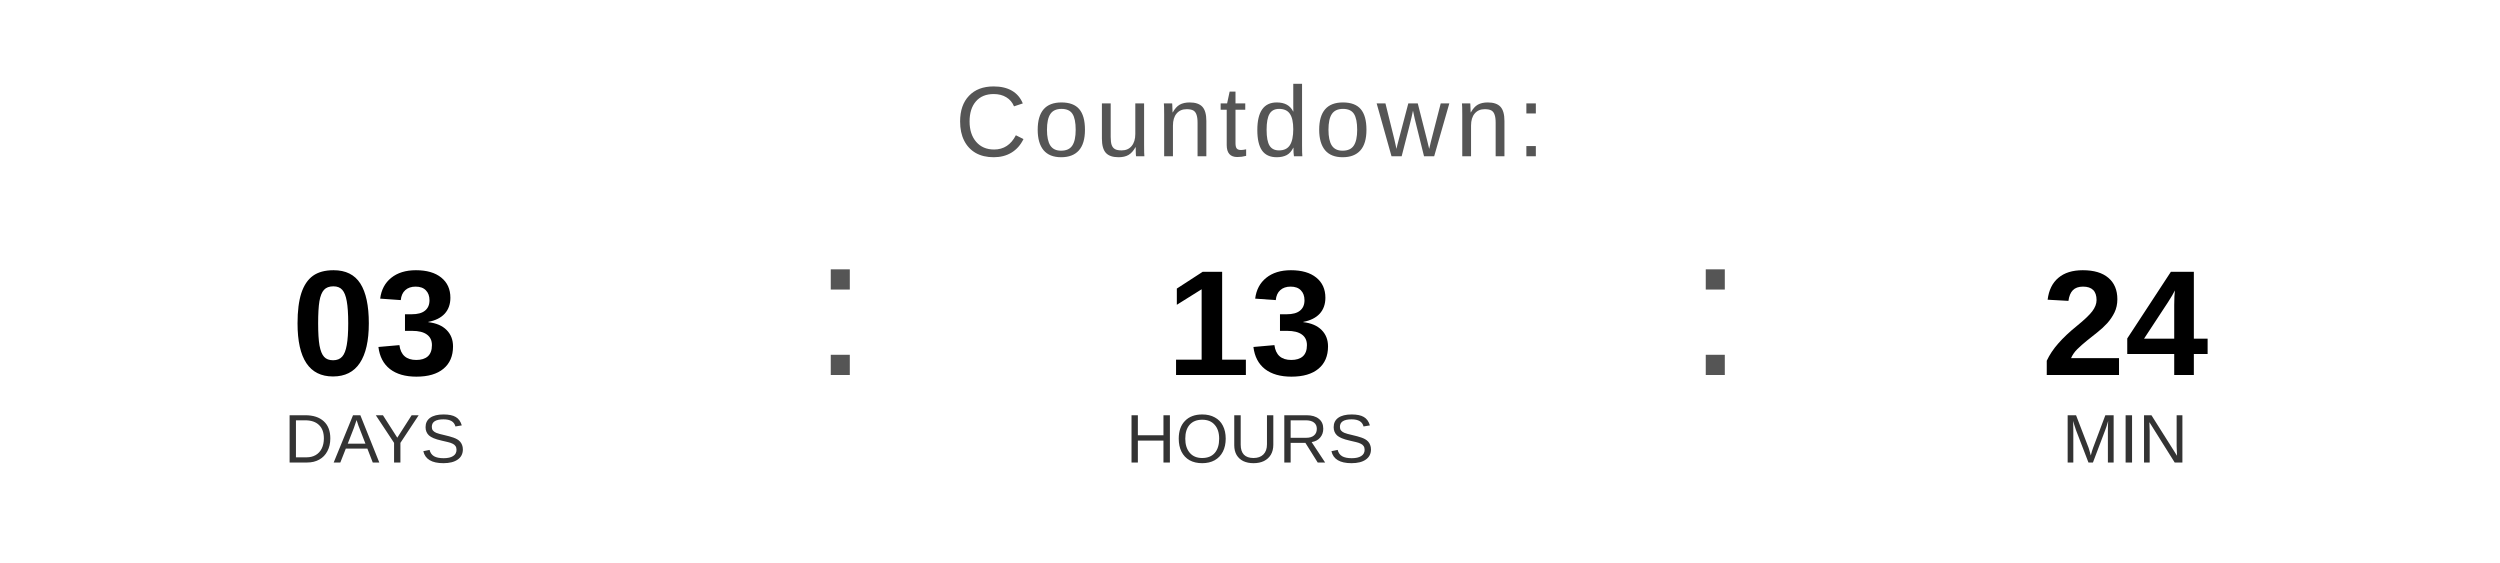
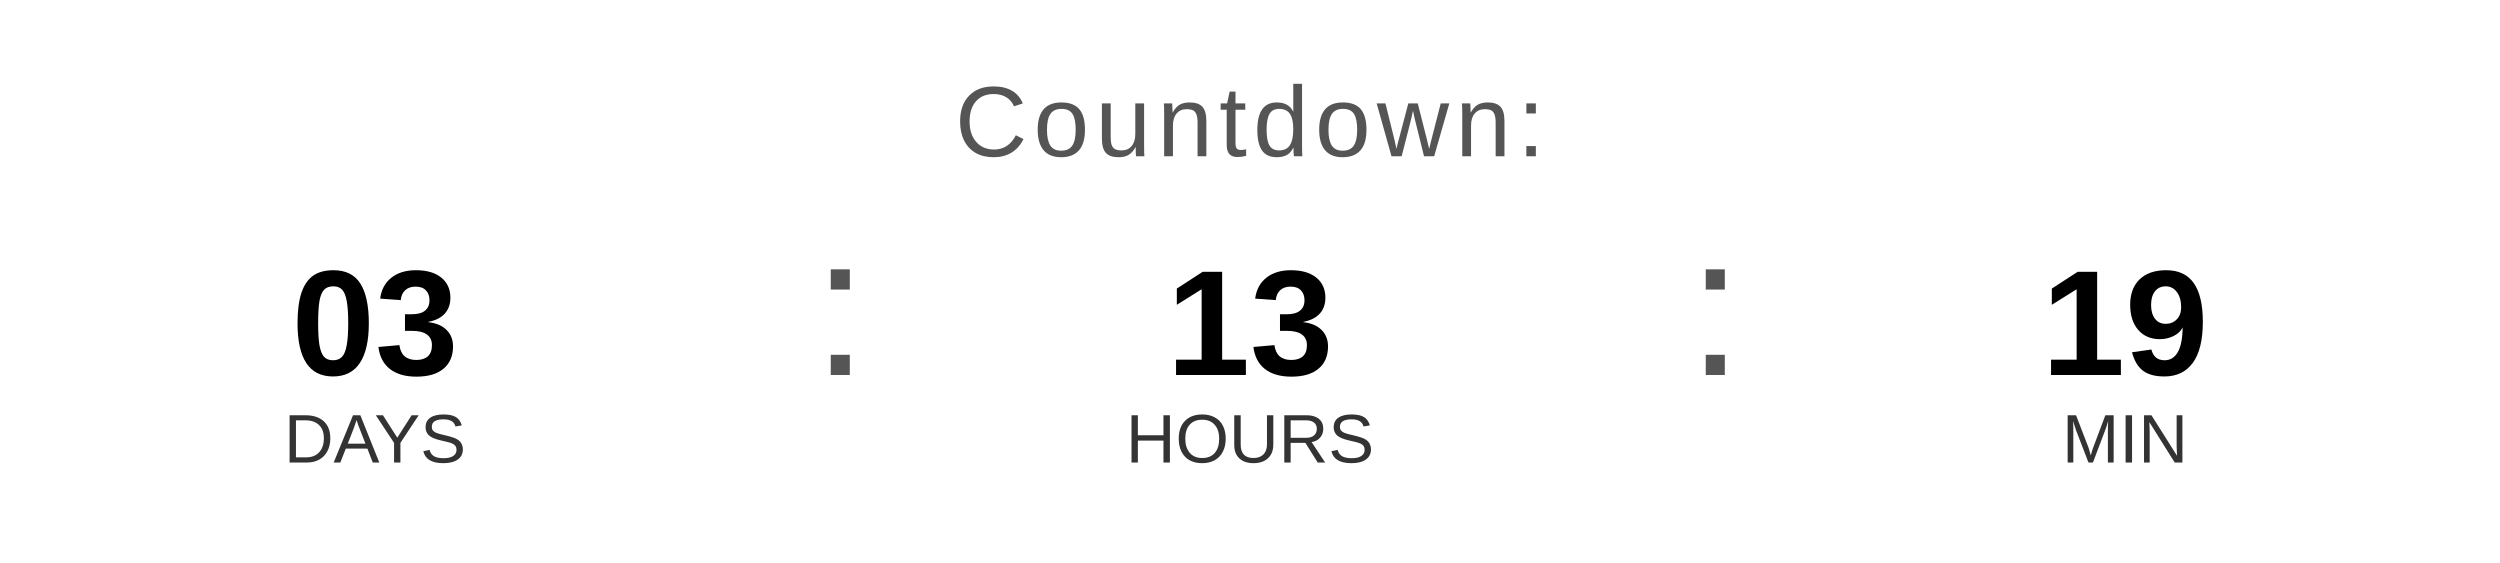
<svg xmlns="http://www.w3.org/2000/svg" width="400" height="90" viewBox="0 0 400 90">
  <text x="200" y="25" font-family="Arial, Helvetica, sans-serif" font-size="16" fill="#555555" text-anchor="middle" letter-spacing="1">
    Countdown:
  </text>
  <text x="60" y="60" font-family="Arial, Helvetica, sans-serif" font-size="24" font-weight="bold" fill="#000000" text-anchor="middle">03</text>
  <text x="60" y="74" font-family="Arial, Helvetica, sans-serif" font-size="11" fill="#333333" text-anchor="middle">DAYS</text>
  <text x="130" y="60" font-family="Arial, sans-serif" font-size="32" fill="#555555">:</text>
  <text x="200" y="60" font-family="Arial, Helvetica, sans-serif" font-size="24" font-weight="bold" fill="#000000" text-anchor="middle">13</text>
  <text x="200" y="74" font-family="Arial, Helvetica, sans-serif" font-size="11" fill="#333333" text-anchor="middle">HOURS</text>
  <text x="270" y="60" font-family="Arial, sans-serif" font-size="32" fill="#555555">:</text>
-   <text x="340" y="60" font-family="Arial, Helvetica, sans-serif" font-size="24" font-weight="bold" fill="#000000" text-anchor="middle">24</text>
+   <text x="340" y="60" font-family="Arial, Helvetica, sans-serif" font-size="24" font-weight="bold" fill="#000000" text-anchor="middle">19</text>
  <text x="340" y="74" font-family="Arial, Helvetica, sans-serif" font-size="11" fill="#333333" text-anchor="middle">MIN</text>
</svg>
